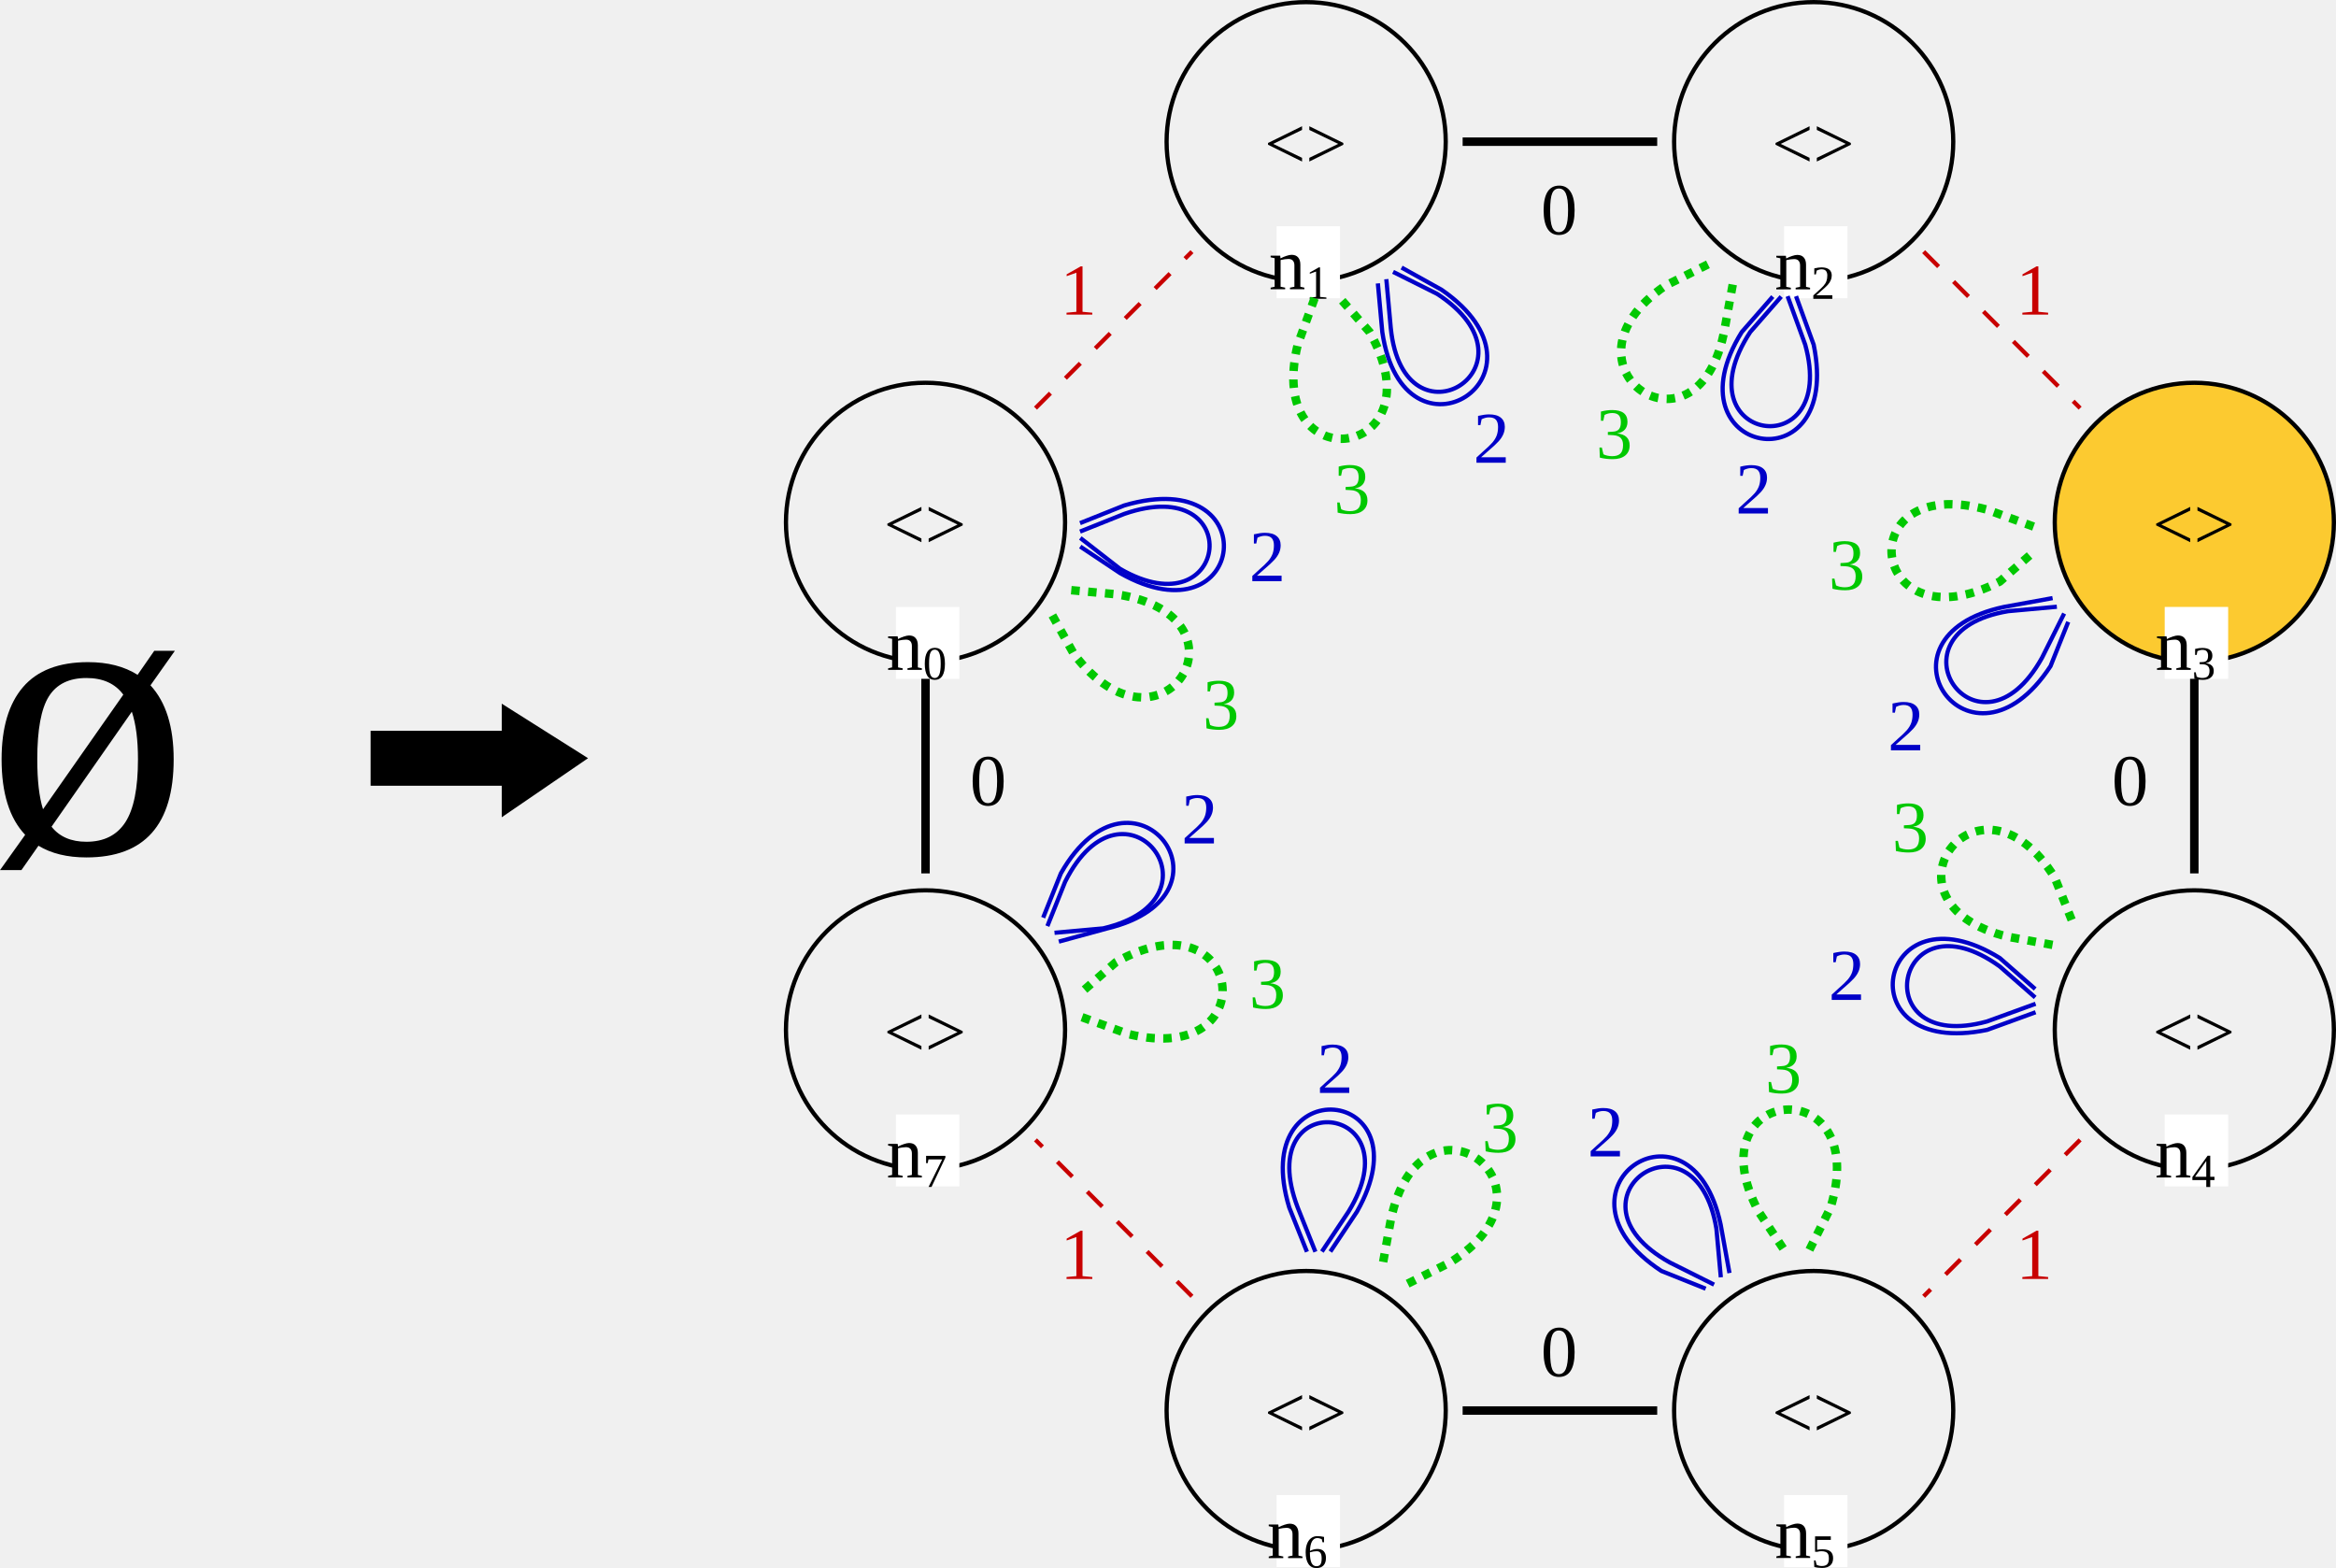
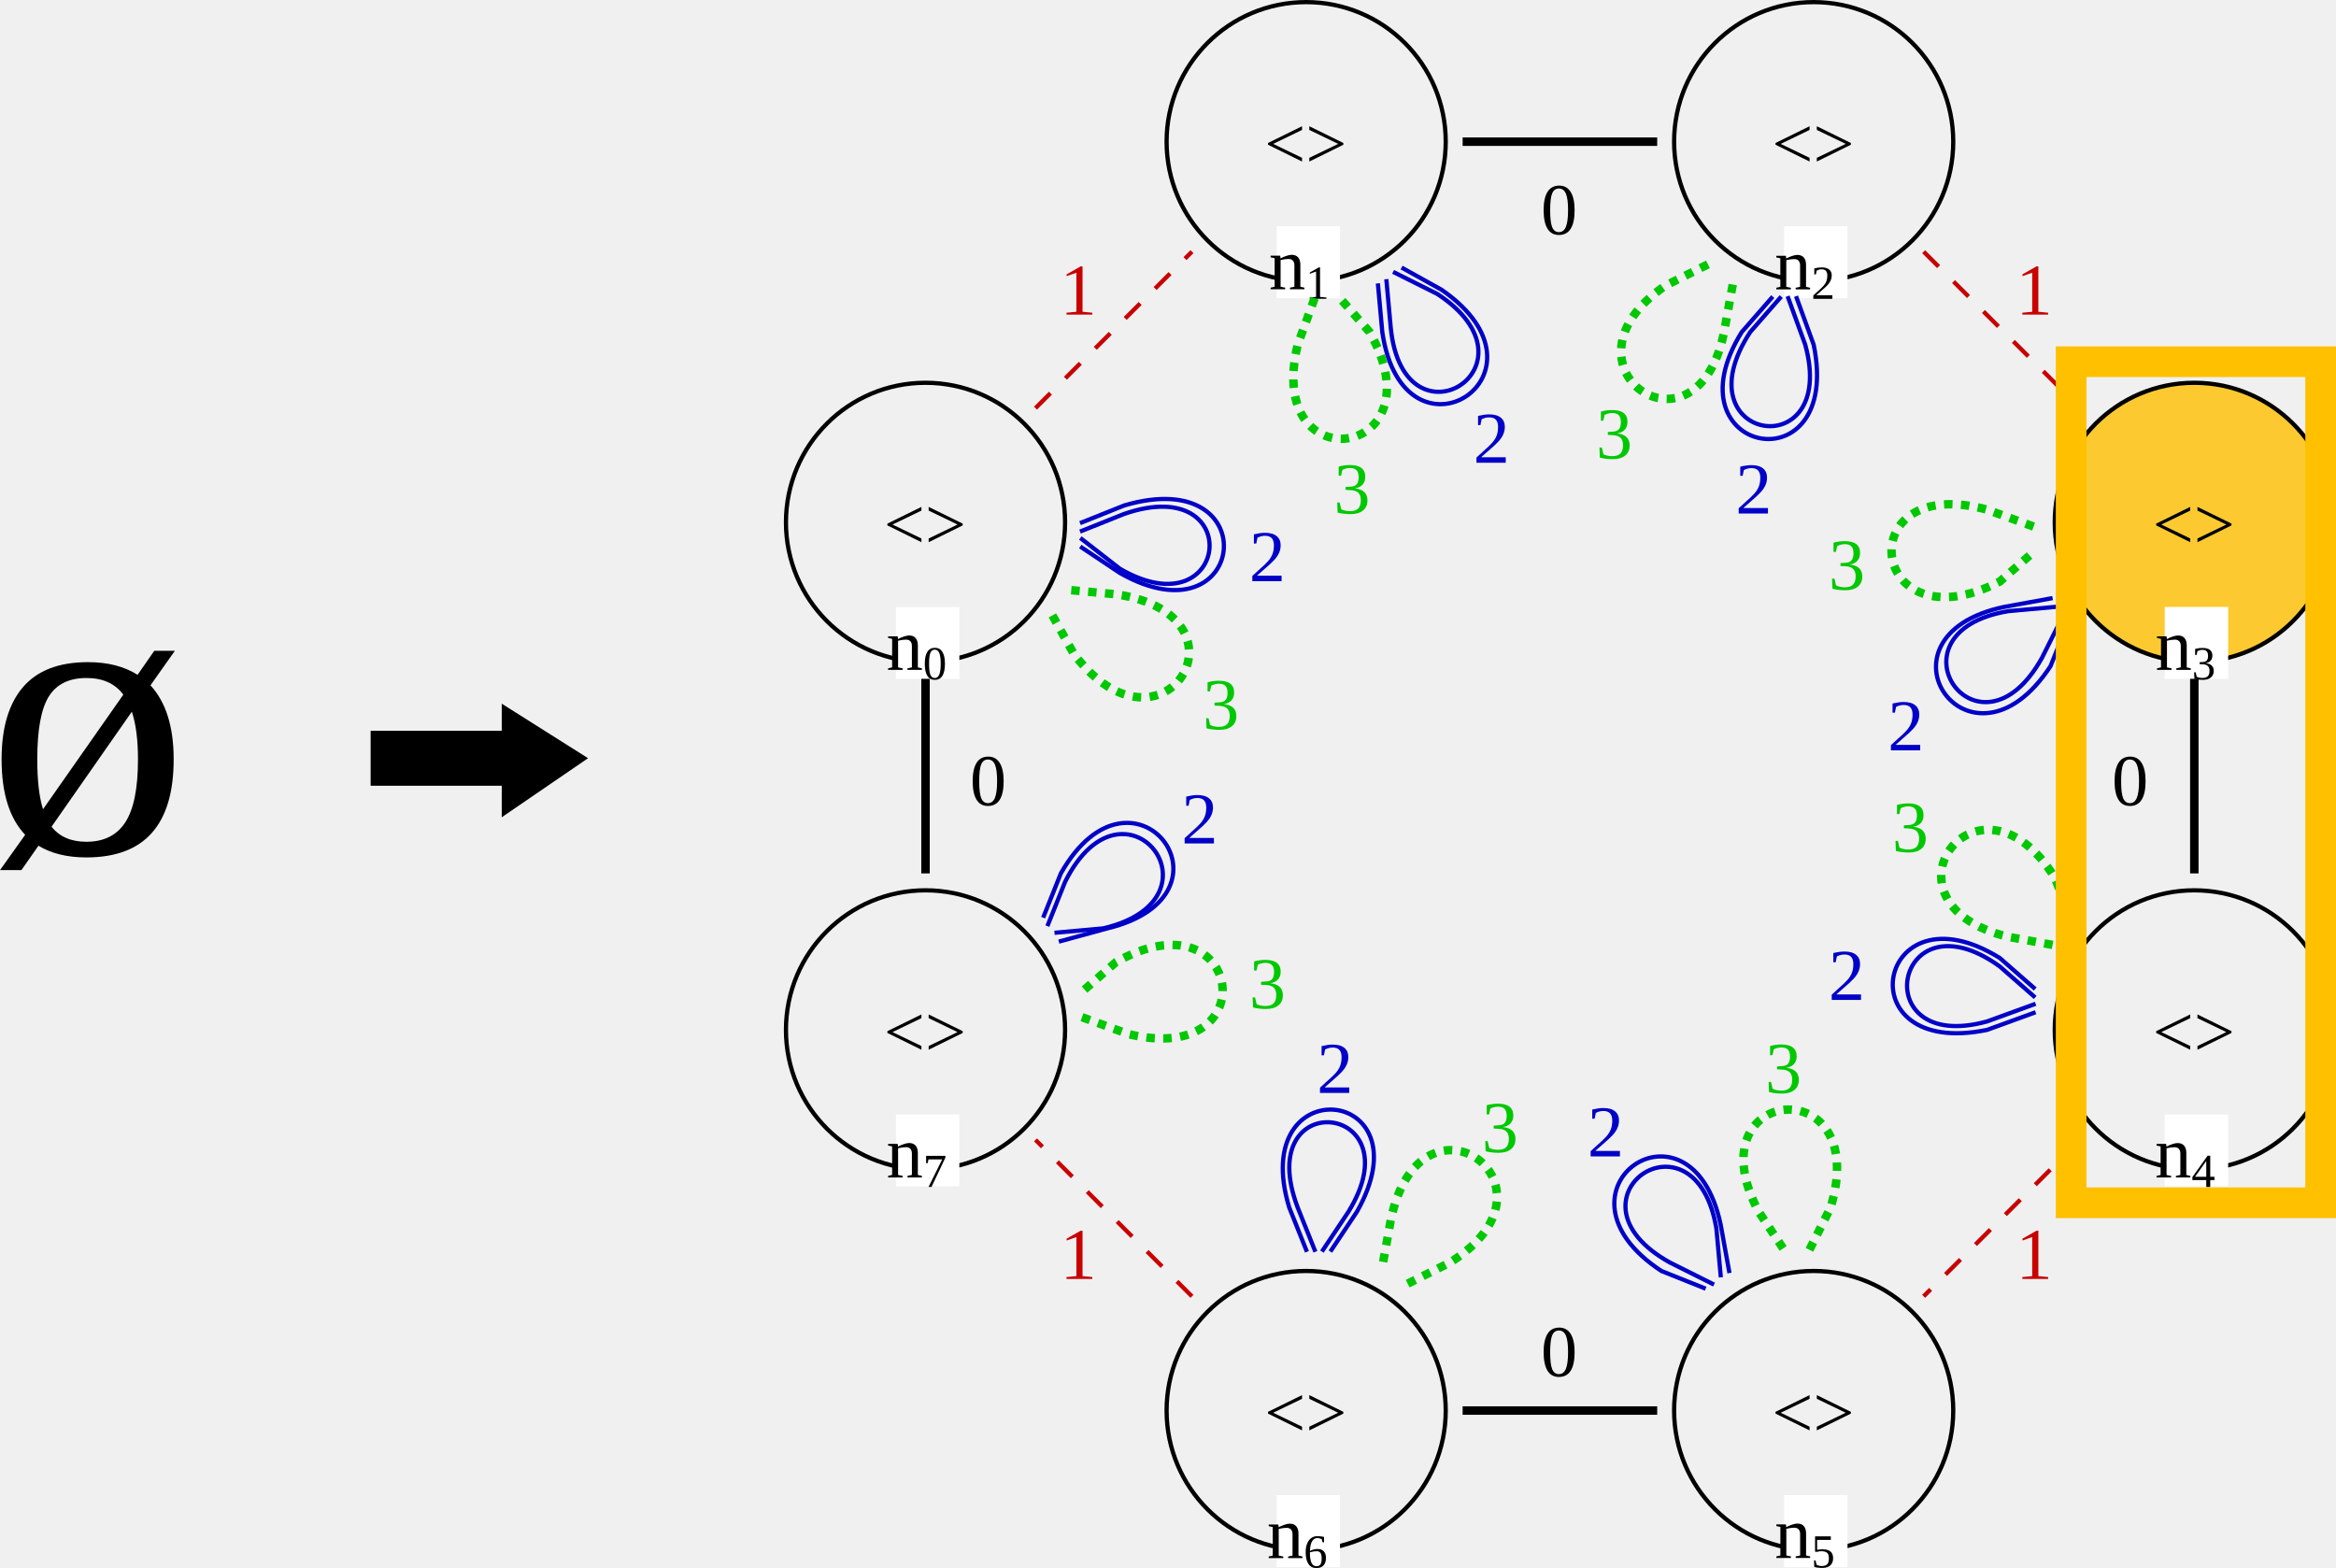
<svg xmlns="http://www.w3.org/2000/svg" version="1.1" font="Noto Sans Regular" font-size="12px" width="552.334" height="370.62" id="svg11702">
  <defs id="defs11706" />
  <polygon id="0" points="41,117 41,111 60,123 41,136 41,129 10,129 10,117 " stroke="#000000" stroke-width="1" stroke-linecap="square" fill="#000000" transform="translate(78.13375,56.27961)" />
  <circle id="RGn4_0" cx="518.834" cy="243.5" r="33" fill="none" stroke="#000000" stroke-width="1" stroke-linecap="square" />
  <text id="RGn4_1" x="508.958" y="249.755" fill="#000000" style="font-size:17.28px;stroke-width:1.44">&lt;&gt;</text>
  <rect id="RGn4_2" x="511.834" y="263.5" width="15" height="17" fill="#ffffff" />
  <text id="RGn4_3" x="509.52" y="278.396" fill="#000000" style="font-size:17.28px;stroke-width:1.44">n<tspan style="font-size:65%;baseline-shift:sub" id="tspan46762">4</tspan>
  </text>
  <circle id="RGn1_4" cx="308.834" cy="33.5" r="33" fill="none" stroke="#000000" stroke-width="1" stroke-linecap="square" />
  <text id="RGn1_5" x="298.958" y="39.755" fill="#000000" style="font-size:17.28px;stroke-width:1.44">&lt;&gt;</text>
  <rect id="RGn1_6" x="301.834" y="53.5" width="15" height="17" fill="#ffffff" />
  <text id="RGn1_7" x="300.041" y="68.385" fill="#000000" style="font-size:17.28px;stroke-width:1.44">n<tspan style="font-size:65%;baseline-shift:sub" id="tspan46756">1</tspan>
  </text>
  <circle id="RGn3_8" cx="518.834" cy="123.5" r="33" fill="none" stroke="#000000" stroke-width="1" stroke-linecap="square" style="fill:#ffc000;fill-opacity:0.8" />
  <text id="RGn3_9" x="508.958" y="129.755" fill="#000000" style="font-size:17.28px;stroke-width:1.44">&lt;&gt;</text>
  <rect id="RGn3_10" x="511.834" y="143.5" width="15" height="17" fill="#ffffff" />
  <text id="RGn3_11" x="509.618" y="158.385" fill="#000000" style="font-size:17.28px;stroke-width:1.44">n<tspan style="font-size:65%;baseline-shift:sub" id="tspan46760">3</tspan>
  </text>
  <circle id="RGn7_12" cx="218.834" cy="243.5" r="33" fill="none" stroke="#000000" stroke-width="1" stroke-linecap="square" />
  <text id="RGn7_13" x="208.958" y="249.755" fill="#000000" style="font-size:17.28px;stroke-width:1.44">&lt;&gt;</text>
  <rect id="RGn7_14" x="211.834" y="263.5" width="15" height="17" fill="#ffffff" />
  <text id="RGn7_15" x="209.597" y="278.385" fill="#000000" style="font-size:17.28px;stroke-width:1.44">n<tspan style="font-size:65%;baseline-shift:sub" id="tspan46768">7</tspan>
  </text>
  <circle id="RGn6_16" cx="308.834" cy="333.5" r="33" fill="none" stroke="#000000" stroke-width="1" stroke-linecap="square" style="fill:none;fill-opacity:0.8" />
  <text id="RGn6_17" x="298.958" y="339.755" fill="#000000" style="font-size:17.28px;stroke-width:1.44">&lt;&gt;</text>
  <rect id="RGn6_18" x="301.834" y="353.5" width="15" height="17" fill="#ffffff" />
  <text id="RGn6_19" x="299.592" y="368.385" fill="#000000" style="font-size:17.28px;stroke-width:1.44">n<tspan style="font-size:65%;baseline-shift:sub" id="tspan46766">6</tspan>
  </text>
  <circle id="RGn2_20" cx="428.834" cy="33.5" r="33" fill="none" stroke="#000000" stroke-width="1" stroke-linecap="square" />
  <text id="RGn2_21" x="418.958" y="39.755" fill="#000000" style="font-size:17.28px;stroke-width:1.44">&lt;&gt;</text>
  <rect id="RGn2_22" x="421.834" y="53.5" width="15" height="17" fill="#ffffff" />
  <text id="RGn2_23" x="419.605" y="68.411" fill="#000000" style="font-size:17.28px;stroke-width:1.44">n<tspan style="font-size:65%;baseline-shift:sub" id="tspan46758">2</tspan>
  </text>
  <circle id="RGn0_24" cx="218.834" cy="123.5" r="33" fill="none" stroke="#000000" stroke-width="1" stroke-linecap="square" />
  <text id="RGn0_25" x="208.958" y="129.755" fill="#000000" style="font-size:17.28px;stroke-width:1.44">&lt;&gt;</text>
  <rect id="RGn0_26" x="211.834" y="143.5" width="15" height="17" fill="#ffffff" />
  <text id="RGn0_27" x="209.597" y="158.388" fill="#000000" style="font-size:17.28px;stroke-width:1.44">n<tspan style="font-size:65%;baseline-shift:sub" id="tspan46754">0</tspan>
  </text>
  <circle id="RGn5_28" cx="428.834" cy="333.5" r="33" fill="none" stroke="#000000" stroke-width="1" stroke-linecap="square" />
  <text id="RGn5_29" x="418.958" y="339.755" fill="#000000" style="font-size:17.28px;stroke-width:1.44">&lt;&gt;</text>
  <rect id="RGn5_30" x="421.834" y="353.5" width="15" height="17" fill="#ffffff" />
  <text id="RGn5_31" x="419.618" y="368.359" fill="#000000" style="font-size:17.28px;stroke-width:1.44">n<tspan style="font-size:65%;baseline-shift:sub" id="tspan46764">5</tspan>
  </text>
  <line id="RGn6_1_n7_32" x1="281.834" y1="306.5" x2="244.834" y2="269.5" stroke="#c80000" stroke-width="1" stroke-linecap="butt" stroke-dasharray="5" />
  <text id="RGn6_1_n7_33" x="250.661" y="302.385" fill="#c80000" style="font-size:17.28px;stroke-width:1.44">1</text>
  <path id="RGn3_2_n3_34" d="m 484.834,141.5 -11,2 c -33,7 -8,43 11,14 l 4,-10" fill="none" stroke="#0000c8" stroke-width="1" stroke-linecap="square" />
  <path id="RGn3_2_n3_35" d="m 485.834,143.5 -11,1 c -30,5 -7,38 8,11 l 5,-10" fill="none" stroke="#0000c8" stroke-width="1" stroke-linecap="square" />
  <text id="RGn3_2_n3_36" x="446.334" y="177.411" fill="#0000c8" style="font-size:17.28px;stroke-width:1.44">2</text>
  <path id="RGn2_2_n2_37" d="m 418.834,70.5 -7,8 c -18,29 24,37 17,3 l -4,-11" fill="none" stroke="#0000c8" stroke-width="1" stroke-linecap="square" />
  <path id="RGn2_2_n2_38" d="m 420.834,70.5 -7,8 c -17,26 21,32 13,3 l -4,-11" fill="none" stroke="#0000c8" stroke-width="1" stroke-linecap="square" />
  <text id="RGn2_2_n2_39" x="410.334" y="121.411" fill="#0000c8" style="font-size:17.28px;stroke-width:1.44">2</text>
  <path id="RGn1_3_n1_40" d="m 310.834,70.5 -4,11 c -8,33 34,27 17,-3 l -7,-8" fill="none" stroke="#00c800" stroke-width="2" stroke-linecap="butt" stroke-dasharray="2" />
  <text id="RGn1_3_n1_41" x="315.355" y="121.385" fill="#00c800" style="font-size:17.28px;stroke-width:1.44">3</text>
  <line id="RGn5_0_n6_42" x1="390.834" y1="333.5" x2="346.834" y2="333.5" stroke="#000000" stroke-width="2" stroke-linecap="square" />
  <text id="RGn5_0_n6_43" x="364.324" y="325.388" fill="#000000" style="font-size:17.28px;stroke-width:1.44">0</text>
  <path id="RGn7_2_n7_44" d="m 250.834,222.5 11,-3 c 33,-8 6,-43 -11,-13 l -4,10" fill="none" stroke="#0000c8" stroke-width="1" stroke-linecap="square" />
  <path id="RGn7_2_n7_45" d="m 249.834,220.5 11,-1 c 30,-7 5,-39 -9,-11 l -4,10" fill="none" stroke="#0000c8" stroke-width="1" stroke-linecap="square" />
  <text id="RGn7_2_n7_46" x="279.334" y="199.411" fill="#0000c8" style="font-size:17.28px;stroke-width:1.44">2</text>
  <path id="RGn0_2_n0_47" d="m 255.834,129.5 9,6 c 30,17 35,-26 1,-16 l -10,4" fill="none" stroke="#0000c8" stroke-width="1" stroke-linecap="square" />
  <path id="RGn0_2_n0_48" d="m 255.834,127.5 9,7 c 26,15 30,-23 1,-13 l -10,4" fill="none" stroke="#0000c8" stroke-width="1" stroke-linecap="square" />
  <text id="RGn0_2_n0_49" x="295.334" y="137.411" fill="#0000c8" style="font-size:17.28px;stroke-width:1.44">2</text>
  <path id="RGn1_2_n1_50" d="m 325.834,67.5 1,11 c 5,34 43,10 14,-10 l -9,-5" fill="none" stroke="#0000c8" stroke-width="1" stroke-linecap="square" />
  <path id="RGn1_2_n1_51" d="m 327.834,66.5 1,11 c 3,30 37,9 11,-8 l -10,-5" fill="none" stroke="#0000c8" stroke-width="1" stroke-linecap="square" />
  <text id="RGn1_2_n1_52" x="348.334" y="109.411" fill="#0000c8" style="font-size:17.28px;stroke-width:1.44">2</text>
  <path id="RGn4_3_n4_53" d="m 489.834,217.5 -4,-10 c -18,-29 -44,6 -11,14 l 11,2" fill="none" stroke="#00c800" stroke-width="2" stroke-linecap="butt" stroke-dasharray="2" />
  <text id="RGn4_3_n4_54" x="447.355" y="201.385" fill="#00c800" style="font-size:17.28px;stroke-width:1.44">3</text>
  <line id="RGn2_1_n3_55" x1="454.834" y1="59.5" x2="491.834" y2="96.5" stroke="#c80000" stroke-width="1" stroke-linecap="butt" stroke-dasharray="5" />
  <text id="RGn2_1_n3_56" x="476.661" y="74.385" fill="#c80000" style="font-size:17.28px;stroke-width:1.44">1</text>
  <line id="RGn0_1_n1_57" x1="244.834" y1="96.5" x2="281.834" y2="59.5" stroke="#c80000" stroke-width="1" stroke-linecap="butt" stroke-dasharray="5" />
  <text id="RGn0_1_n1_58" x="250.661" y="74.385" fill="#c80000" style="font-size:17.28px;stroke-width:1.44">1</text>
  <path id="RGn4_2_n4_59" d="m 480.834,233.5 -8,-7 c -29,-18 -37,24 -3,17 l 11,-4" fill="none" stroke="#0000c8" stroke-width="1" stroke-linecap="square" />
  <path id="RGn4_2_n4_60" d="m 480.834,235.5 -8,-7 c -25,-18 -32,21 -3,13 l 11,-4" fill="none" stroke="#0000c8" stroke-width="1" stroke-linecap="square" />
  <text id="RGn4_2_n4_61" x="432.334" y="236.411" fill="#0000c8" style="font-size:17.28px;stroke-width:1.44">2</text>
  <line id="RGn1_0_n2_62" x1="346.834" y1="33.5" x2="390.834" y2="33.5" stroke="#000000" stroke-width="2" stroke-linecap="square" />
  <text id="RGn1_0_n2_63" x="364.324" y="55.388" fill="#000000" style="font-size:17.28px;stroke-width:1.44">0</text>
  <path id="RGn6_3_n6_64" d="m 332.834,303.5 10,-5 c 29,-18 -7,-44 -14,-10 l -2,11" fill="none" stroke="#00c800" stroke-width="2" stroke-linecap="butt" stroke-dasharray="2" />
  <text id="RGn6_3_n6_65" x="350.355" y="272.385" fill="#00c800" style="font-size:17.28px;stroke-width:1.44">3</text>
  <line id="RGn4_1_n5_66" x1="491.834" y1="269.5" x2="454.834" y2="306.5" stroke="#c80000" stroke-width="1" stroke-linecap="butt" stroke-dasharray="5" />
  <text id="RGn4_1_n5_67" x="476.661" y="302.385" fill="#c80000" style="font-size:17.28px;stroke-width:1.44">1</text>
  <path id="RGn5_2_n5_68" d="m 408.834,300.5 -2,-11 c -7,-33 -43,-8 -14,11 l 10,4" fill="none" stroke="#0000c8" stroke-width="1" stroke-linecap="square" />
  <path id="RGn5_2_n5_69" d="m 406.834,301.5 -1,-11 c -5,-30 -38,-7 -11,8 l 10,5" fill="none" stroke="#0000c8" stroke-width="1" stroke-linecap="square" />
  <text id="RGn5_2_n5_70" x="375.334" y="273.411" fill="#0000c8" style="font-size:17.28px;stroke-width:1.44">2</text>
  <path id="RGn5_3_n5_71" d="m 427.834,295.5 5,-10 c 10,-33 -33,-29 -17,1 l 6,9" fill="none" stroke="#00c800" stroke-width="2" stroke-linecap="butt" stroke-dasharray="2" />
  <text id="RGn5_3_n5_72" x="417.355" y="258.385" fill="#00c800" style="font-size:17.28px;stroke-width:1.44">3</text>
  <path id="RGn6_2_n6_73" d="m 314.834,295.5 6,-9 c 17,-30 -26,-34 -16,-1 l 4,10" fill="none" stroke="#0000c8" stroke-width="1" stroke-linecap="square" />
  <path id="RGn6_2_n6_74" d="m 312.834,295.5 6,-9 c 16,-26 -23,-30 -12,-1 l 4,10" fill="none" stroke="#0000c8" stroke-width="1" stroke-linecap="square" />
  <text id="RGn6_2_n6_75" x="311.334" y="258.411" fill="#0000c8" style="font-size:17.28px;stroke-width:1.44">2</text>
  <path id="RGn2_3_n2_76" d="m 403.834,62.5 -10,5 c -28,19 8,44 14,10 l 2,-11" fill="none" stroke="#00c800" stroke-width="2" stroke-linecap="butt" stroke-dasharray="2" />
  <text id="RGn2_3_n2_77" x="377.355" y="108.385" fill="#00c800" style="font-size:17.28px;stroke-width:1.44">3</text>
  <path id="RGn0_3_n0_78" d="m 248.834,145.5 5,9 c 21,28 44,-9 10,-14 l -11,-1" fill="none" stroke="#00c800" stroke-width="2" stroke-linecap="butt" stroke-dasharray="2" />
  <text id="RGn0_3_n0_79" x="284.355" y="172.385" fill="#00c800" style="font-size:17.28px;stroke-width:1.44">3</text>
  <line id="RGn7_0_n0_80" x1="218.834" y1="205.5" x2="218.834" y2="161.5" stroke="#000000" stroke-width="2" stroke-linecap="square" />
  <text id="RGn7_0_n0_81" x="229.324" y="190.388" fill="#000000" style="font-size:17.28px;stroke-width:1.44">0</text>
  <path id="RGn7_3_n7_82" d="m 255.834,240.5 11,4 c 33,8 27,-34 -3,-17 l -8,7" fill="none" stroke="#00c800" stroke-width="2" stroke-linecap="butt" stroke-dasharray="2" />
  <text id="RGn7_3_n7_83" x="295.355" y="238.385" fill="#00c800" style="font-size:17.28px;stroke-width:1.44">3</text>
  <line id="RGn3_0_n4_84" x1="518.834" y1="161.5" x2="518.834" y2="205.5" stroke="#000000" stroke-width="2" stroke-linecap="square" />
  <text id="RGn3_0_n4_85" x="499.324" y="190.388" fill="#000000" style="font-size:17.28px;stroke-width:1.44">0</text>
  <path id="RGn3_3_n3_86" d="m 480.834,124.5 -11,-4 c -33,-9 -28,33 3,17 l 8,-7" fill="none" stroke="#00c800" stroke-width="2" stroke-linecap="butt" stroke-dasharray="2" />
  <text id="RGn3_3_n3_87" x="432.355" y="139.385" fill="#00c800" style="font-size:17.28px;stroke-width:1.44">3</text>
  <text xml:space="preserve" style="font-style:normal;font-variant:normal;font-weight:normal;font-stretch:normal;font-size:96px;font-family:'Liberation Serif';-inkscape-font-specification:'Liberation Serif, Normal';font-variant-ligatures:normal;font-variant-caps:normal;font-variant-numeric:normal;font-variant-east-asian:normal;fill:#000000;fill-opacity:0.998;stroke:none;stroke-width:3.78;stroke-linecap:round;stroke-linejoin:round;stroke-opacity:0.755;stop-color:#000000" x="-3.281" y="201.784" id="text585">
    <tspan id="tspan691" x="-3.281" y="201.784">ø</tspan>
  </text>
+   <rect style="fill:none;stroke:#ffc000;stroke-width:7.255;stroke-linecap:square;stroke-linejoin:miter;stroke-dasharray:none;stroke-opacity:1" id="rect1" width="58.998" height="198.854" x="489.711" y="85.519" />
</svg>
